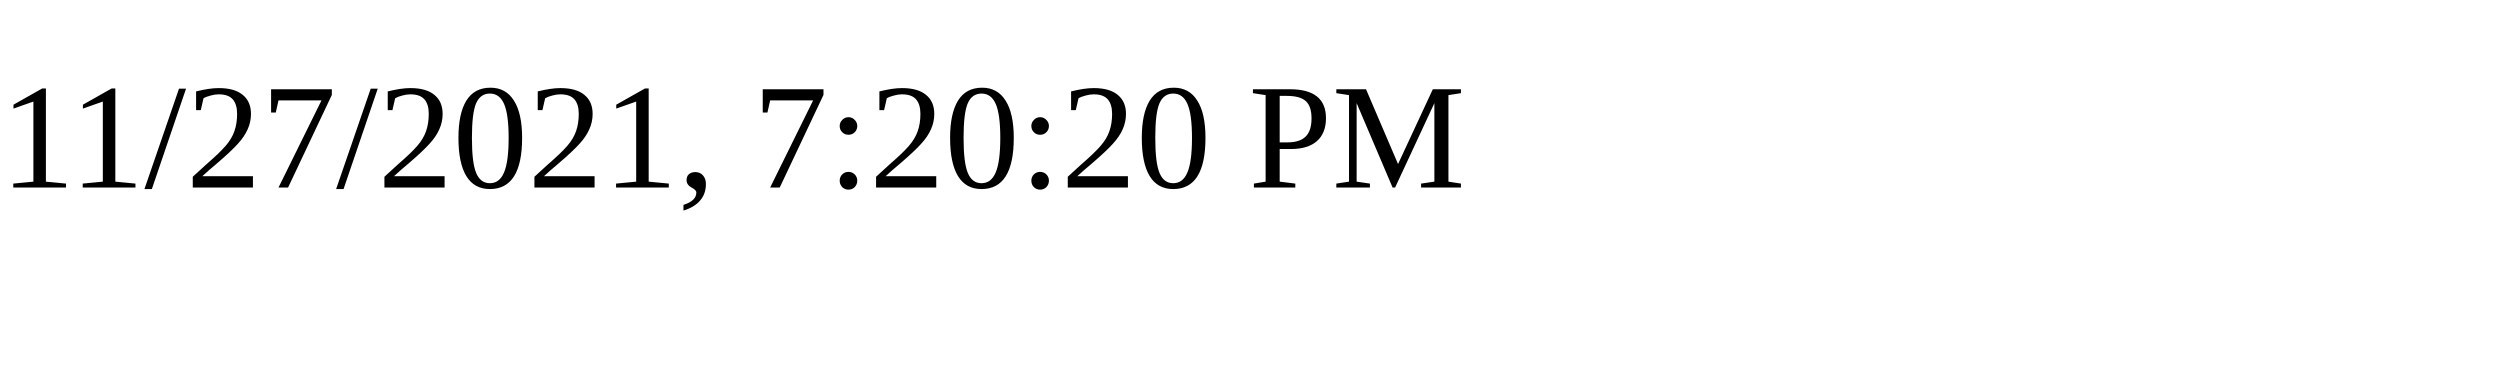
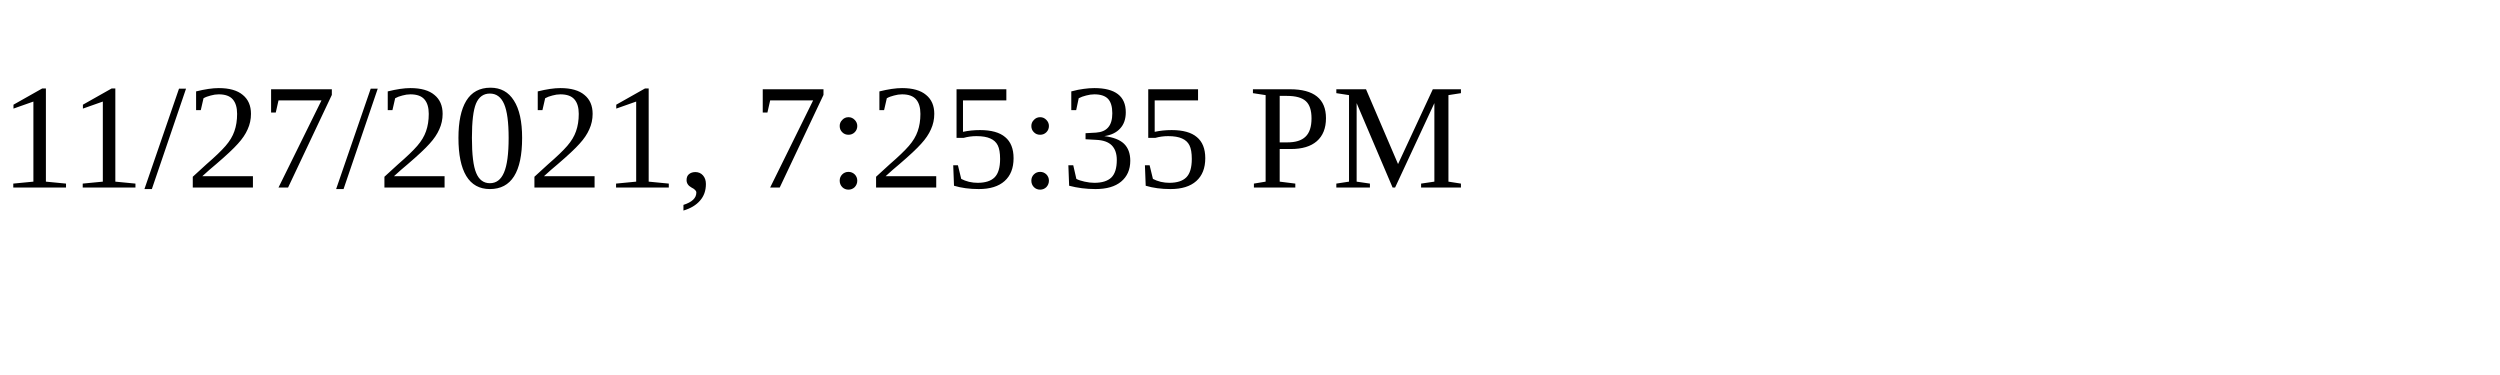
<svg xmlns="http://www.w3.org/2000/svg" height="30" width="200">
-   <text x="0" y="15">11/27/2021, 7:20:20 PM</text>
+   <text x="0" y="15">11/27/2021, 7:25:35 PM</text>
</svg>
